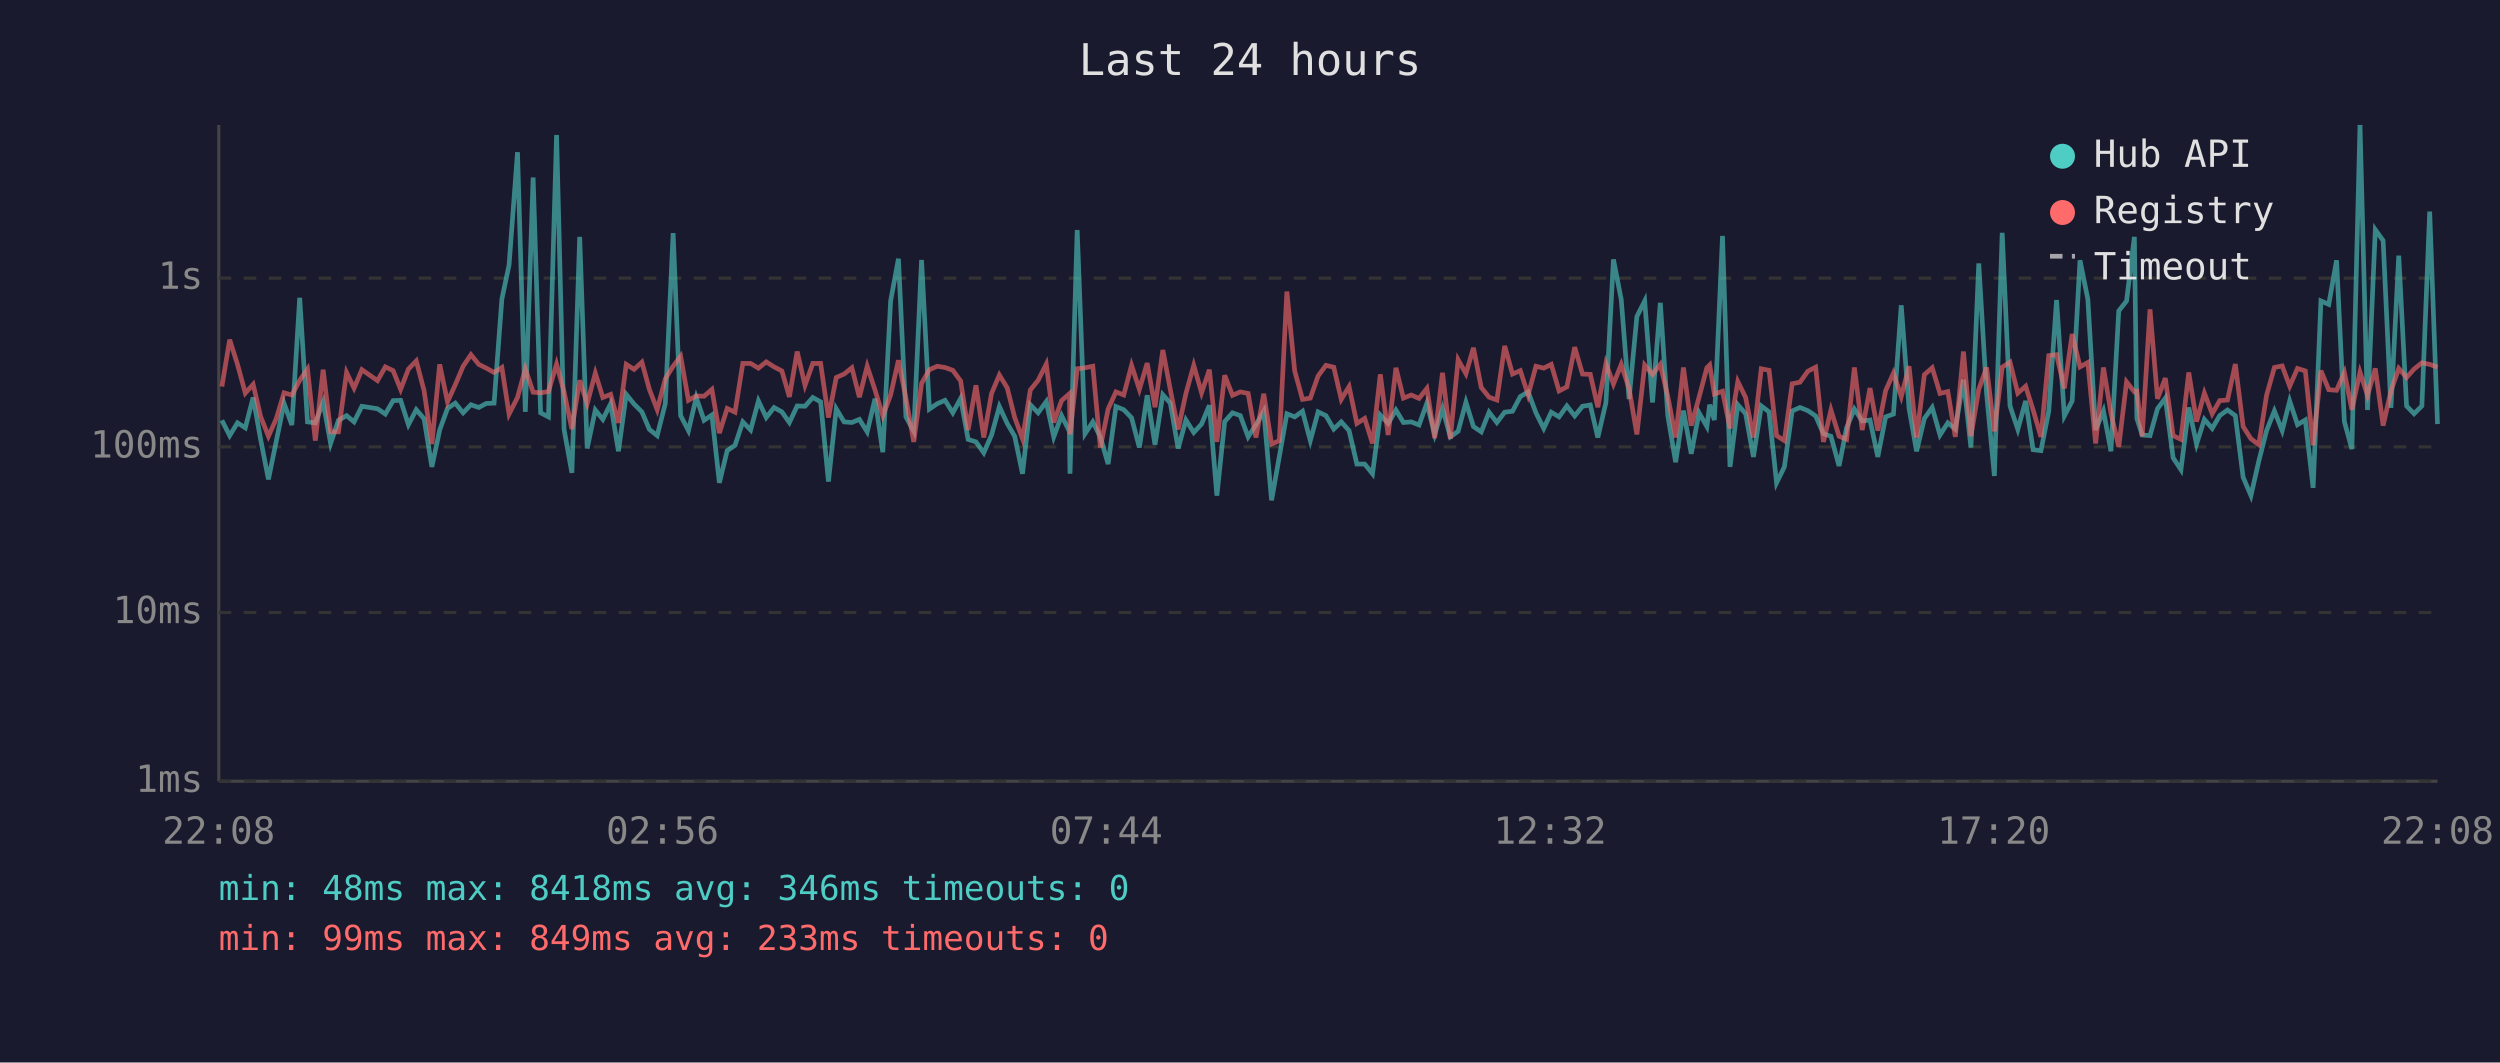
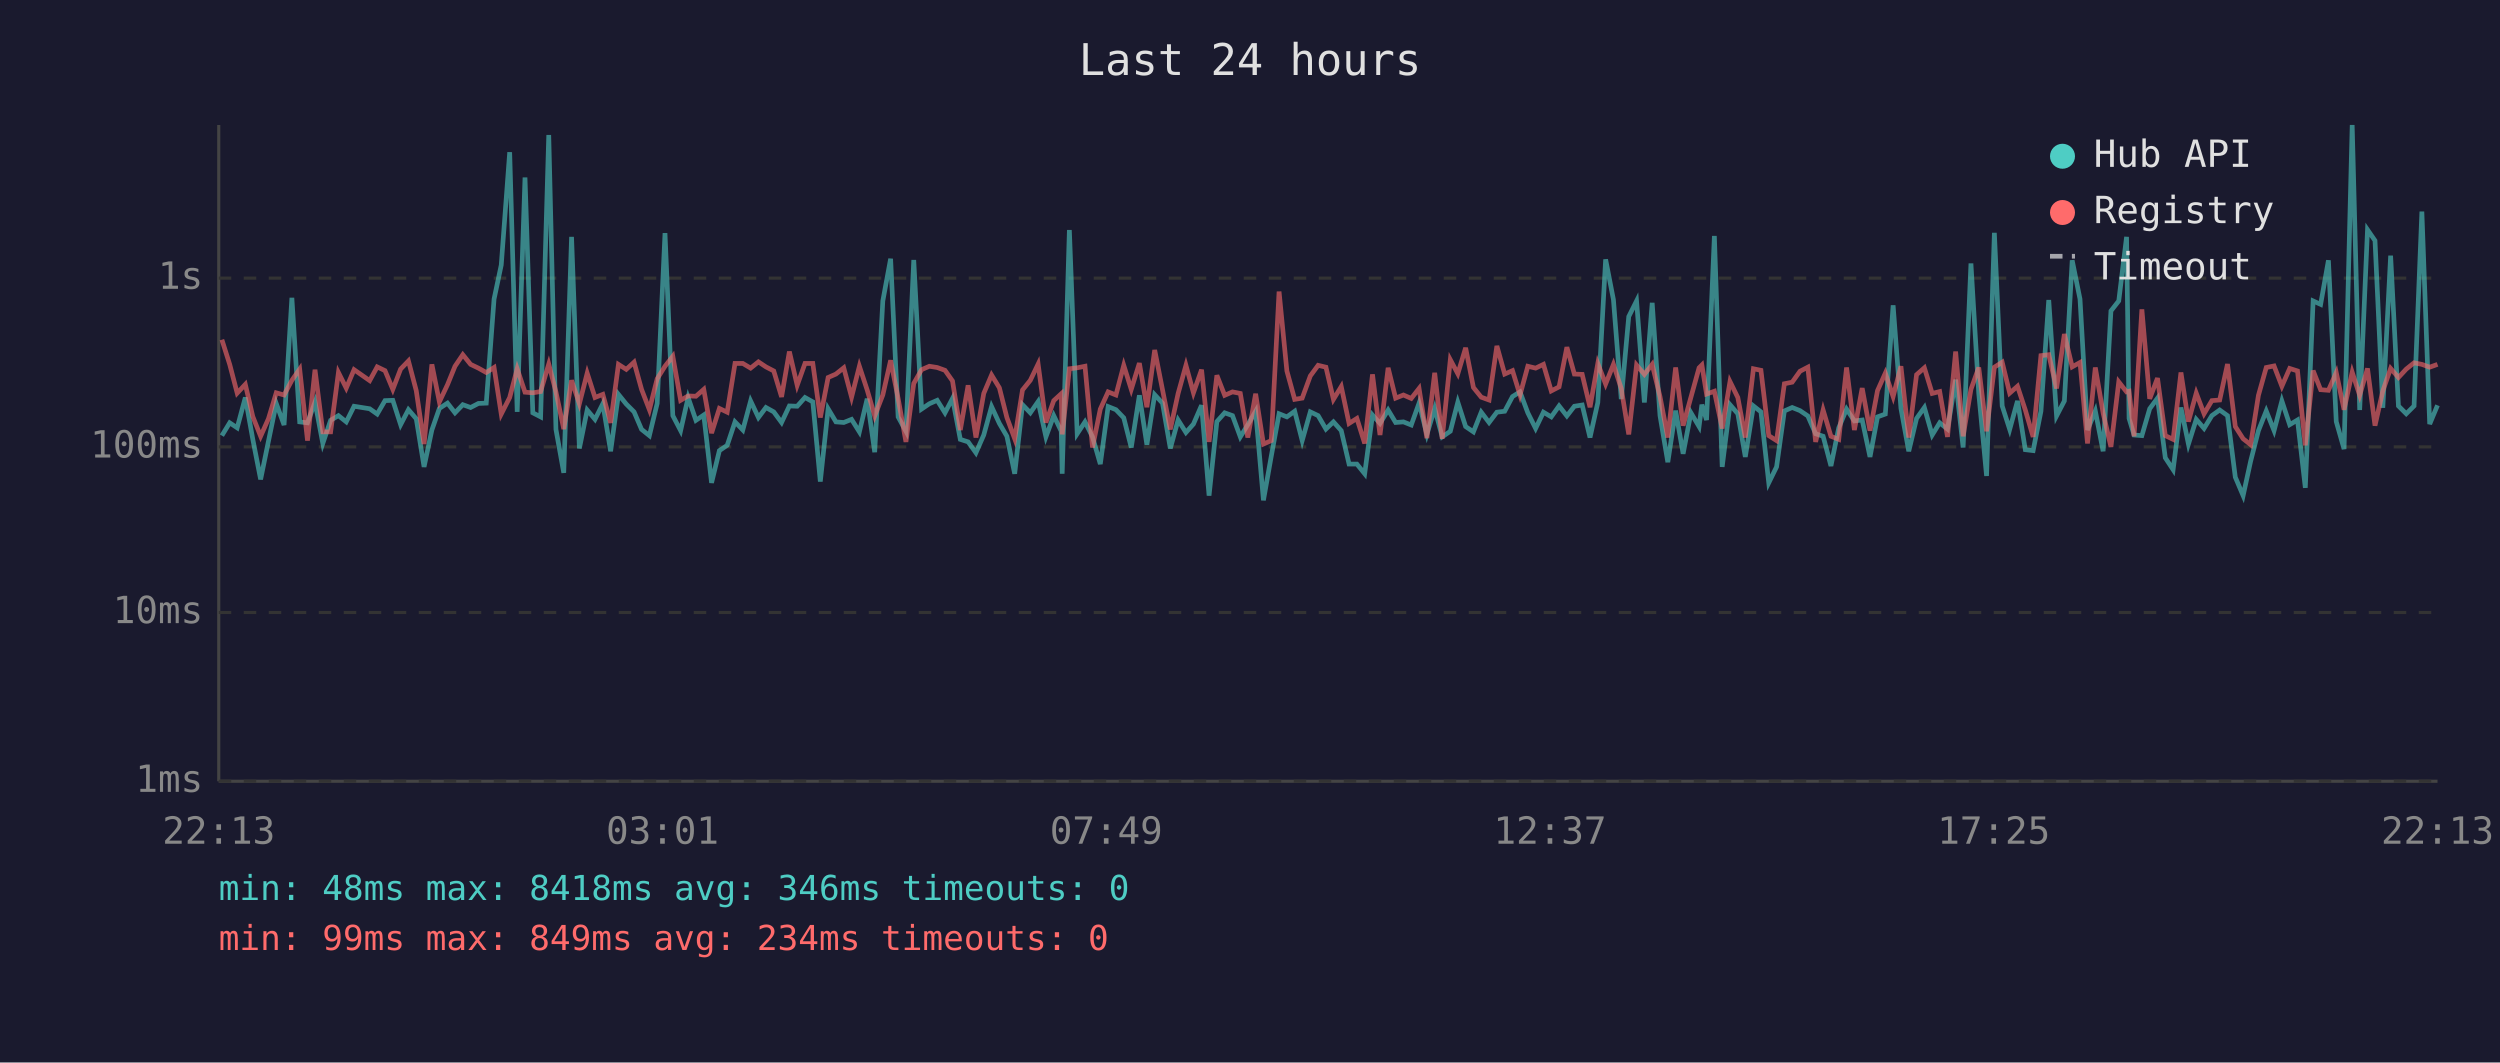
<svg xmlns="http://www.w3.org/2000/svg" viewBox="0 0 800 340" font-family="monospace" font-size="12">
  <rect width="800" height="340" fill="#1a1a2e" />
  <text x="400" y="24" fill="#e0e0e0" font-size="14" text-anchor="middle">Last 24 hours</text>
  <line x1="70" y1="40" x2="70" y2="250" stroke="#444" stroke-width="1" />
  <line x1="70" y1="250" x2="780" y2="250" stroke="#444" stroke-width="1" />
  <line x1="70" y1="250" x2="780" y2="250" stroke="#333" stroke-width="1" stroke-dasharray="4" />
  <text x="65" y="250" fill="#888" text-anchor="end" dominant-baseline="middle">1ms</text>
  <line x1="70" y1="196" x2="780" y2="196" stroke="#333" stroke-width="1" stroke-dasharray="4" />
  <text x="65" y="196" fill="#888" text-anchor="end" dominant-baseline="middle">10ms</text>
  <line x1="70" y1="143" x2="780" y2="143" stroke="#333" stroke-width="1" stroke-dasharray="4" />
  <text x="65" y="143" fill="#888" text-anchor="end" dominant-baseline="middle">100ms</text>
  <line x1="70" y1="89" x2="780" y2="89" stroke="#333" stroke-width="1" stroke-dasharray="4" />
  <text x="65" y="89" fill="#888" text-anchor="end" dominant-baseline="middle">1s</text>
-   <text x="70" y="270" fill="#888" text-anchor="middle">22:08</text>
-   <text x="212" y="270" fill="#888" text-anchor="middle">02:56</text>
-   <text x="354" y="270" fill="#888" text-anchor="middle">07:44</text>
-   <text x="496" y="270" fill="#888" text-anchor="middle">12:32</text>
-   <text x="638" y="270" fill="#888" text-anchor="middle">17:20</text>
-   <text x="780" y="270" fill="#888" text-anchor="middle">22:08</text>
-   <polyline points="71.0,134.5 73.5,139.4 76.0,135.3 78.5,136.9 81.0,127.2 83.4,140.6 85.9,153.4 88.4,141.2 90.9,129.1 93.4,136.0 95.9,95.3 98.4,135.0 100.9,135.3 103.4,128.7 105.8,141.9 108.3,134.5 110.9,133.0 113.3,135.0 115.8,130.0 120.8,130.8 123.3,132.5 125.8,128.2 128.2,128.1 130.7,135.9 133.2,131.1 135.7,134.0 138.2,149.4 140.7,137.6 143.2,130.7 145.7,129.0 148.2,132.1 150.7,129.5 153.2,130.4 155.6,129.1 158.1,129.0 160.6,95.7 162.9,84.8 165.6,48.7 168.1,131.8 170.6,56.8 173.0,132.1 175.5,133.4 178.1,43.2 180.5,137.4 183.0,151.3 185.5,75.8 187.9,143.5 190.5,131.2 192.9,134.2 195.4,129.2 197.9,144.4 200.4,126.2 202.9,129.3 205.4,131.8 207.8,137.4 210.3,139.4 212.9,129.1 215.4,74.6 217.8,133.0 220.3,137.8 222.8,127.2 225.3,134.5 227.8,132.8 230.2,154.5 232.7,144.2 235.2,142.5 237.7,135.0 240.2,137.6 242.7,128.3 245.2,133.6 247.7,130.4 250.2,131.8 252.6,135.2 255.1,129.9 257.6,130.0 260.1,127.2 262.6,128.6 265.1,154.1 267.6,130.8 270.1,135.0 272.6,135.2 275.0,134.2 277.5,138.2 280.0,127.6 282.5,144.7 285.0,96.3 287.5,82.8 289.9,133.4 292.4,138.0 294.9,83.2 297.4,130.9 299.9,129.2 302.4,128.1 304.9,132.1 307.4,127.5 309.8,140.6 312.3,141.4 314.8,144.9 317.3,139.2 319.8,130.1 322.3,135.5 324.7,139.6 327.2,151.6 329.7,129.5 332.2,132.1 334.8,128.5 337.2,139.8 339.7,133.0 342.2,138.0 342.4,151.6 344.7,73.6 347.2,138.8 349.7,135.0 352.1,139.8 354.6,148.5 357.1,130.1 359.6,131.1 362.1,133.7 364.6,143.2 367.1,126.5 369.6,142.3 372.1,126.3 374.5,129.0 377.0,143.5 379.5,134.4 382.0,138.4 384.5,135.7 387.0,129.7 389.4,158.6 391.9,134.9 394.4,132.1 396.9,133.0 399.4,139.8 401.9,135.9 404.4,131.6 406.9,160.1 409.4,146.0 411.8,132.4 414.3,133.4 416.8,131.6 419.3,141.0 421.8,131.8 424.3,133.0 426.8,137.3 429.2,135.0 431.7,137.8 434.2,148.5 436.7,148.5 439.2,151.6 441.7,132.8 444.2,135.5 446.7,131.2 449.1,135.2 451.6,135.0 454.1,136.0 456.6,129.0 459.1,139.0 461.6,130.7 464.1,139.8 466.6,138.0 469.1,128.7 471.5,136.5 474.0,138.2 476.5,131.9 479.0,135.2 481.5,131.9 484.0,131.6 486.5,126.9 489.0,125.4 491.5,132.1 494.0,137.1 496.4,131.9 498.9,133.4 501.4,129.9 503.9,133.1 506.4,130.0 508.9,129.6 511.3,140.0 513.9,128.8 516.3,83.0 518.8,95.9 521.3,127.7 523.8,101.3 526.3,96.3 528.8,128.8 531.3,96.9 533.7,133.0 536.2,147.9 538.7,131.4 541.2,145.2 543.7,132.1 546.2,136.5 547.1,129.5 548.6,134.4 551.2,75.5 553.6,149.4 556.1,129.5 558.6,132.4 561.1,146.2 563.6,129.9 566.1,131.8 568.5,154.5 571.0,149.4 573.5,131.5 576.0,130.4 578.5,131.4 581.0,133.1 583.5,138.8 585.9,139.6 588.5,149.1 590.9,136.9 593.4,130.9 595.9,134.7 598.4,134.4 600.9,146.2 603.4,133.4 605.9,132.5 608.4,97.7 610.9,130.7 613.3,144.4 615.8,133.9 618.3,130.4 620.8,139.2 623.3,135.3 625.7,137.3 628.3,121.5 630.7,143.2 633.2,84.3 635.7,125.9 638.2,152.3 640.7,74.5 643.2,129.9 645.7,137.4 648.2,128.3 650.6,143.9 653.1,144.2 655.6,131.6 658.1,96.0 660.6,133.1 663.1,128.3 665.6,83.3 668.1,95.7 670.6,137.6 673.1,131.5 675.5,144.4 678.0,99.5 680.5,96.3 683.0,75.8 683.8,133.9 685.5,139.2 688.0,139.4 690.4,130.8 692.9,127.4 695.4,146.5 697.9,150.3 700.4,130.4 702.9,142.1 705.4,134.2 707.9,137.1 710.3,133.0 712.8,131.2 715.3,133.0 717.8,152.7 720.3,158.6 722.8,147.6 725.3,137.8 727.8,131.5 730.3,137.8 732.7,128.3 735.2,135.9 737.7,134.4 740.2,156.1 742.7,96.3 745.2,97.4 747.7,83.3 750.2,134.9 752.6,143.7 755.2,40.0 757.6,131.2 760.1,73.5 762.6,77.0 765.1,130.5 767.6,81.8 770.1,129.9 772.5,132.4 775.0,129.9 777.5,67.7 780.0,135.7" fill="none" stroke="#4ecdc4" stroke-width="1.5" opacity="0.6" />
-   <polyline points="71.0,123.7 73.5,108.7 76.0,116.6 78.5,125.8 81.0,123.0 83.4,133.3 85.9,139.6 88.4,134.0 90.9,125.7 93.4,126.4 95.9,121.7 98.4,118.1 100.9,141.0 103.4,118.3 105.8,138.2 108.3,138.2 110.9,119.2 113.3,124.2 115.8,118.3 120.8,121.8 123.3,117.4 125.8,118.6 128.2,124.6 130.7,118.1 133.2,115.5 135.7,125.0 138.2,142.1 140.7,116.6 143.2,128.6 145.7,123.1 148.2,117.2 150.7,113.5 153.2,116.6 155.6,117.8 158.1,119.2 160.6,117.6 162.9,132.5 165.6,127.2 168.1,118.0 170.6,125.5 173.0,125.7 175.5,125.3 178.1,116.5 180.5,125.4 183.0,137.3 185.5,121.7 187.9,129.2 190.5,119.4 192.9,127.2 195.4,126.2 197.9,135.3 200.4,116.6 202.9,118.2 205.4,115.9 207.8,124.6 210.3,131.1 212.9,121.2 215.4,117.2 217.8,114.0 220.3,128.1 222.8,126.7 225.3,126.8 227.8,124.6 230.2,138.6 232.7,130.7 235.2,131.9 237.7,116.3 240.2,116.3 242.7,117.8 245.2,115.8 247.7,117.4 250.2,118.7 252.6,127.0 255.1,112.5 257.6,123.3 260.1,116.3 262.6,116.3 265.1,133.6 267.6,120.8 270.1,119.7 272.6,117.7 275.0,127.1 277.5,117.2 280.0,124.8 282.5,133.1 285.0,126.4 287.5,115.3 289.9,127.5 292.4,141.4 294.9,122.7 297.4,118.3 299.9,117.2 302.4,117.6 304.9,118.5 307.4,121.9 309.8,137.6 312.3,123.3 314.8,140.0 317.3,125.9 319.8,120.0 322.3,124.1 324.7,133.6 327.2,140.4 329.7,124.8 332.2,121.7 334.8,116.5 337.2,135.2 339.7,128.2 342.2,126.0 342.4,139.0 344.7,118.0 347.2,117.7 349.7,117.2 352.1,143.2 354.6,130.9 357.1,125.4 359.6,126.4 362.1,116.9 364.6,124.6 367.1,116.2 369.6,130.3 372.1,112.0 374.5,124.7 377.0,137.4 379.5,125.9 382.0,116.9 384.5,125.7 387.0,118.3 389.4,141.4 391.9,120.1 394.4,126.5 396.9,125.4 399.4,125.9 401.9,140.0 404.4,126.0 406.9,142.1 409.4,141.0 411.8,93.3 414.3,118.7 416.8,127.8 419.3,127.4 421.8,120.3 424.3,116.9 426.8,117.5 429.2,127.8 431.7,123.7 434.2,135.5 436.7,133.9 439.2,141.9 441.7,119.8 444.2,139.2 446.7,117.7 449.1,127.4 451.6,126.4 454.1,127.5 456.6,124.3 459.1,140.2 461.6,119.3 464.1,140.4 466.6,115.1 469.1,119.6 471.5,111.3 474.0,124.0 476.5,127.1 479.0,128.0 481.5,110.7 484.0,119.7 486.5,118.6 489.0,126.4 491.5,117.2 494.0,117.8 496.4,116.6 498.9,125.1 501.4,123.8 503.9,111.1 506.4,119.7 508.9,119.8 511.3,130.3 513.9,116.3 516.3,122.9 518.8,116.6 521.3,124.3 523.8,139.0 526.3,116.8 528.8,119.8 531.3,116.6 533.7,126.9 536.2,140.0 538.7,117.6 541.2,136.2 543.7,127.1 546.2,117.7 547.1,116.8 548.6,126.1 551.2,125.2 553.6,137.1 556.1,122.1 558.6,127.2 561.1,140.0 563.6,118.0 566.1,118.5 568.5,139.4 571.0,141.0 573.5,122.8 576.0,122.3 578.5,118.8 581.0,117.5 583.5,141.4 585.9,131.2 588.5,139.6 590.9,140.6 593.4,117.6 595.9,137.6 598.4,124.2 600.9,137.8 603.4,125.0 605.9,119.4 608.4,126.9 610.9,117.2 613.3,140.0 615.8,119.9 618.3,117.7 620.8,125.9 623.3,125.3 625.7,139.8 628.3,112.5 630.7,139.6 633.2,124.6 635.7,117.6 638.2,138.0 640.7,117.5 643.2,115.9 645.7,125.8 648.2,123.6 650.6,131.2 653.1,139.8 655.6,113.8 658.1,113.5 660.6,124.3 663.1,106.9 665.6,117.4 668.1,116.0 670.6,141.9 673.1,117.6 675.5,132.2 678.0,143.0 680.5,122.2 683.0,125.4 683.8,125.2 685.5,139.6 688.0,99.0 690.4,127.6 692.9,121.0 695.4,139.4 697.9,140.6 700.4,119.2 702.9,134.9 705.4,125.8 707.9,132.4 710.3,128.2 712.8,128.0 715.3,116.5 717.8,136.5 720.3,140.4 722.8,142.3 725.3,126.5 727.8,117.6 730.3,117.1 732.7,123.6 735.2,117.9 737.7,118.7 740.2,142.5 742.7,118.6 745.2,124.7 747.7,124.9 750.2,119.2 752.6,131.1 755.2,119.1 757.6,126.5 760.1,117.9 762.6,136.2 765.1,125.1 767.6,117.9 770.1,120.8 772.5,118.1 775.0,116.1 777.5,116.6 780.0,117.5" fill="none" stroke="#ff6b6b" stroke-width="1.5" opacity="0.6" />
+   <text x="70" y="270" fill="#888" text-anchor="middle">22:13</text>
+   <text x="212" y="270" fill="#888" text-anchor="middle">03:01</text>
+   <text x="354" y="270" fill="#888" text-anchor="middle">07:49</text>
+   <text x="496" y="270" fill="#888" text-anchor="middle">12:37</text>
+   <text x="638" y="270" fill="#888" text-anchor="middle">17:25</text>
+   <text x="780" y="270" fill="#888" text-anchor="middle">22:13</text>
+   <polyline points="71.0,139.4 73.5,135.3 75.9,136.9 78.5,127.2 80.9,140.6 83.4,153.4 85.9,141.2 88.4,129.1 90.9,136.0 93.4,95.3 95.9,135.0 98.4,135.3 100.8,128.7 103.3,141.9 105.8,134.5 108.3,133.0 110.8,135.0 113.3,130.0 118.3,130.8 120.7,132.5 123.2,128.2 125.7,128.1 128.2,135.9 130.7,131.1 133.2,134.0 135.7,149.4 138.2,137.6 140.6,130.7 143.2,129.0 145.6,132.1 148.1,129.5 150.6,130.4 153.1,129.1 155.6,129.0 158.1,95.7 160.4,84.8 163.1,48.7 165.5,131.8 168.0,56.8 170.5,132.1 173.0,133.4 175.6,43.2 177.9,137.4 180.4,151.3 182.9,75.8 185.4,143.5 187.9,131.2 190.4,134.2 192.9,129.2 195.4,144.4 197.9,126.2 200.4,129.3 202.9,131.8 205.3,137.4 207.8,139.4 210.3,129.1 212.8,74.6 215.3,133.0 217.8,137.8 220.2,127.2 222.7,134.5 225.2,132.8 227.7,154.5 230.2,144.2 232.7,142.5 235.2,135.0 237.7,137.6 240.2,128.3 242.7,133.6 245.1,130.4 247.6,131.8 250.1,135.2 252.6,129.9 255.1,130.0 257.6,127.2 260.1,128.6 262.5,154.1 265.0,130.8 267.5,135.0 270.0,135.2 272.5,134.2 275.0,138.2 277.5,127.6 279.9,144.7 282.5,96.3 285.0,82.8 287.4,133.4 289.9,138.0 292.4,83.2 294.9,130.9 297.4,129.2 299.9,128.1 302.4,132.1 304.8,127.5 307.3,140.6 309.8,141.4 312.3,144.9 314.8,139.2 317.3,130.1 319.8,135.5 322.2,139.6 324.7,151.6 327.2,129.5 329.7,132.1 332.2,128.5 334.7,139.8 337.2,133.0 339.6,138.0 339.9,151.6 342.2,73.6 344.7,138.8 347.2,135.0 349.6,139.8 352.1,148.5 354.6,130.1 357.1,131.1 359.6,133.7 362.0,143.2 364.6,126.5 367.0,142.3 369.5,126.3 372.0,129.0 374.5,143.5 377.0,134.4 379.5,138.4 381.9,135.7 384.5,129.7 386.9,158.6 389.4,134.9 391.9,132.1 394.4,133.0 396.9,139.8 399.3,135.9 401.8,131.6 404.3,160.1 406.8,146.0 409.3,132.4 411.8,133.4 414.3,131.6 416.7,141.0 419.3,131.8 421.8,133.0 424.3,137.3 426.7,135.0 429.2,137.8 431.7,148.5 434.2,148.5 436.7,151.6 439.2,132.8 441.6,135.5 444.2,131.2 446.6,135.2 449.1,135.0 451.6,136.0 454.1,129.0 456.6,139.0 459.1,130.7 461.5,139.8 464.1,138.0 466.5,128.7 469.0,136.5 471.5,138.2 474.0,131.9 476.5,135.2 479.0,131.9 481.5,131.6 484.0,126.9 486.4,125.4 488.9,132.1 491.4,137.1 493.9,131.9 496.4,133.4 498.9,129.9 501.4,133.1 503.8,130.0 506.3,129.6 508.8,140.0 511.3,128.8 513.8,83.0 516.3,95.9 518.8,127.7 521.2,101.3 523.7,96.3 526.2,128.8 528.7,96.9 531.2,133.0 533.7,147.9 536.2,131.4 538.6,145.2 541.1,132.1 543.7,136.5 544.6,129.5 546.1,134.4 548.6,75.5 551.1,149.4 553.6,129.5 556.1,132.4 558.5,146.2 561.1,129.9 563.5,131.8 566.0,154.5 568.5,149.4 571.0,131.5 573.5,130.4 576.0,131.4 578.5,133.1 581.0,138.8 583.4,139.6 585.9,149.1 588.4,136.9 590.9,130.9 593.4,134.7 595.9,134.4 598.4,146.2 600.8,133.4 603.3,132.5 605.8,97.7 608.3,130.7 610.8,144.4 613.3,133.9 615.8,130.4 618.3,139.2 620.7,135.3 623.2,137.3 625.8,121.5 628.2,143.2 630.7,84.3 633.2,125.9 635.7,152.3 638.2,74.5 640.7,129.9 643.1,137.4 645.6,128.3 648.1,143.9 650.6,144.2 653.1,131.6 655.6,96.0 658.1,133.1 660.6,128.3 663.1,83.3 665.6,95.7 668.0,137.6 670.5,131.5 673.0,144.4 675.5,99.5 678.0,96.3 680.5,75.8 681.3,133.9 682.9,139.2 685.4,139.4 687.9,130.8 690.4,127.4 692.9,146.5 695.4,150.3 697.9,130.4 700.3,142.1 702.8,134.2 705.3,137.1 707.8,133.0 710.3,131.2 712.8,133.0 715.3,152.7 717.8,158.6 720.2,147.6 722.7,137.8 725.2,131.5 727.7,137.8 730.2,128.3 732.7,135.9 735.2,134.4 737.7,156.1 740.2,96.3 742.6,97.4 745.1,83.3 747.6,134.9 750.1,143.7 752.7,40.0 755.1,131.2 757.6,73.5 760.0,77.0 762.5,130.5 765.0,81.8 767.5,129.9 770.0,132.4 772.5,129.9 775.0,67.7 777.5,135.7 780.0,129.7" fill="none" stroke="#4ecdc4" stroke-width="1.5" opacity="0.6" />
+   <polyline points="71.0,108.7 73.5,116.6 75.9,125.8 78.5,123.0 80.9,133.3 83.4,139.6 85.9,134.0 88.4,125.7 90.9,126.4 93.4,121.7 95.9,118.1 98.4,141.0 100.8,118.3 103.3,138.2 105.8,138.2 108.3,119.2 110.8,124.2 113.3,118.3 118.3,121.8 120.7,117.4 123.2,118.6 125.7,124.6 128.2,118.1 130.7,115.5 133.2,125.0 135.7,142.1 138.2,116.6 140.6,128.6 143.2,123.1 145.6,117.2 148.1,113.5 150.6,116.6 153.1,117.8 155.6,119.2 158.1,117.6 160.4,132.5 163.1,127.2 165.5,118.0 168.0,125.5 170.5,125.7 173.0,125.3 175.6,116.5 177.9,125.4 180.4,137.3 182.9,121.7 185.4,129.2 187.9,119.4 190.4,127.2 192.9,126.2 195.4,135.3 197.9,116.6 200.4,118.2 202.9,115.9 205.3,124.6 207.8,131.1 210.3,121.2 212.8,117.2 215.3,114.0 217.8,128.1 220.2,126.7 222.7,126.8 225.2,124.6 227.7,138.6 230.2,130.7 232.7,131.9 235.2,116.3 237.7,116.3 240.2,117.8 242.7,115.8 245.1,117.4 247.6,118.7 250.1,127.0 252.6,112.5 255.1,123.3 257.6,116.3 260.1,116.3 262.5,133.6 265.0,120.8 267.5,119.7 270.0,117.7 272.5,127.1 275.0,117.2 277.5,124.8 279.9,133.1 282.5,126.4 285.0,115.3 287.4,127.5 289.9,141.4 292.4,122.7 294.9,118.3 297.4,117.2 299.9,117.6 302.4,118.5 304.8,121.9 307.3,137.6 309.8,123.3 312.3,140.0 314.8,125.9 317.3,120.0 319.8,124.1 322.2,133.6 324.7,140.4 327.2,124.8 329.7,121.7 332.2,116.5 334.7,135.2 337.2,128.2 339.6,126.0 339.9,139.0 342.2,118.0 344.7,117.7 347.2,117.2 349.6,143.2 352.1,130.9 354.6,125.4 357.1,126.4 359.6,116.9 362.0,124.6 364.6,116.2 367.0,130.3 369.5,112.0 372.0,124.7 374.5,137.4 377.0,125.9 379.5,116.9 381.9,125.7 384.5,118.3 386.9,141.4 389.4,120.1 391.9,126.5 394.4,125.4 396.9,125.9 399.3,140.0 401.8,126.0 404.3,142.1 406.8,141.0 409.3,93.3 411.8,118.7 414.3,127.8 416.7,127.4 419.3,120.3 421.8,116.9 424.3,117.5 426.7,127.8 429.2,123.7 431.7,135.5 434.2,133.9 436.7,141.9 439.2,119.8 441.6,139.2 444.2,117.7 446.6,127.4 449.1,126.4 451.6,127.5 454.1,124.3 456.6,140.2 459.1,119.3 461.5,140.4 464.1,115.1 466.5,119.6 469.0,111.3 471.5,124.0 474.0,127.1 476.5,128.0 479.0,110.7 481.5,119.7 484.0,118.6 486.4,126.4 488.9,117.2 491.4,117.8 493.9,116.6 496.4,125.1 498.9,123.8 501.4,111.1 503.8,119.7 506.3,119.8 508.8,130.3 511.3,116.3 513.8,122.9 516.3,116.6 518.8,124.3 521.2,139.0 523.7,116.8 526.2,119.8 528.7,116.6 531.2,126.9 533.7,140.0 536.2,117.6 538.6,136.2 541.1,127.1 543.7,117.7 544.6,116.8 546.1,126.1 548.6,125.2 551.1,137.1 553.6,122.1 556.1,127.2 558.5,140.0 561.1,118.0 563.5,118.5 566.0,139.4 568.5,141.0 571.0,122.8 573.5,122.3 576.0,118.8 578.5,117.5 581.0,141.4 583.4,131.2 585.9,139.6 588.4,140.6 590.9,117.6 593.4,137.6 595.9,124.2 598.4,137.8 600.8,125.0 603.3,119.4 605.8,126.9 608.3,117.2 610.8,140.0 613.3,119.9 615.8,117.7 618.3,125.9 620.7,125.3 623.2,139.8 625.8,112.5 628.2,139.6 630.7,124.6 633.2,117.6 635.7,138.0 638.2,117.5 640.7,115.9 643.1,125.8 645.6,123.6 648.1,131.2 650.6,139.8 653.1,113.8 655.6,113.5 658.1,124.3 660.6,106.9 663.1,117.4 665.6,116.0 668.0,141.9 670.5,117.6 673.0,132.2 675.5,143.0 678.0,122.2 680.5,125.4 681.3,125.2 682.9,139.6 685.4,99.0 687.9,127.6 690.4,121.0 692.9,139.4 695.4,140.6 697.9,119.2 700.3,134.9 702.8,125.8 705.3,132.4 707.8,128.2 710.3,128.0 712.8,116.5 715.3,136.5 717.8,140.4 720.2,142.3 722.7,126.5 725.2,117.6 727.7,117.1 730.2,123.6 732.7,117.9 735.2,118.7 737.7,142.5 740.2,118.6 742.6,124.7 745.1,124.9 747.6,119.2 750.1,131.1 752.7,119.1 755.1,126.5 757.6,117.9 760.0,136.2 762.5,125.1 765.0,117.9 767.5,120.8 770.0,118.1 772.5,116.1 775.0,116.6 777.5,117.5 780.0,116.6" fill="none" stroke="#ff6b6b" stroke-width="1.5" opacity="0.6" />
  <circle cx="660" cy="50" r="4" fill="#4ecdc4" />
  <text x="670" y="50" fill="#e0e0e0" dominant-baseline="middle">Hub API</text>
  <circle cx="660" cy="68" r="4" fill="#ff6b6b" />
  <text x="670" y="68" fill="#e0e0e0" dominant-baseline="middle">Registry</text>
  <line x1="656" y1="82" x2="664" y2="82" stroke="#e0e0e0" stroke-width="1.5" stroke-dasharray="4,3" opacity="0.7" />
  <text x="670" y="86" fill="#e0e0e0" dominant-baseline="middle">Timeout</text>
  <text x="70" y="288" fill="#4ecdc4" font-size="11">min: 48ms  max: 8418ms  avg: 346ms  timeouts: 0</text>
-   <text x="70" y="304" fill="#ff6b6b" font-size="11">min: 99ms  max: 849ms  avg: 233ms  timeouts: 0</text>
+   <text x="70" y="304" fill="#ff6b6b" font-size="11">min: 99ms  max: 849ms  avg: 234ms  timeouts: 0</text>
</svg>
